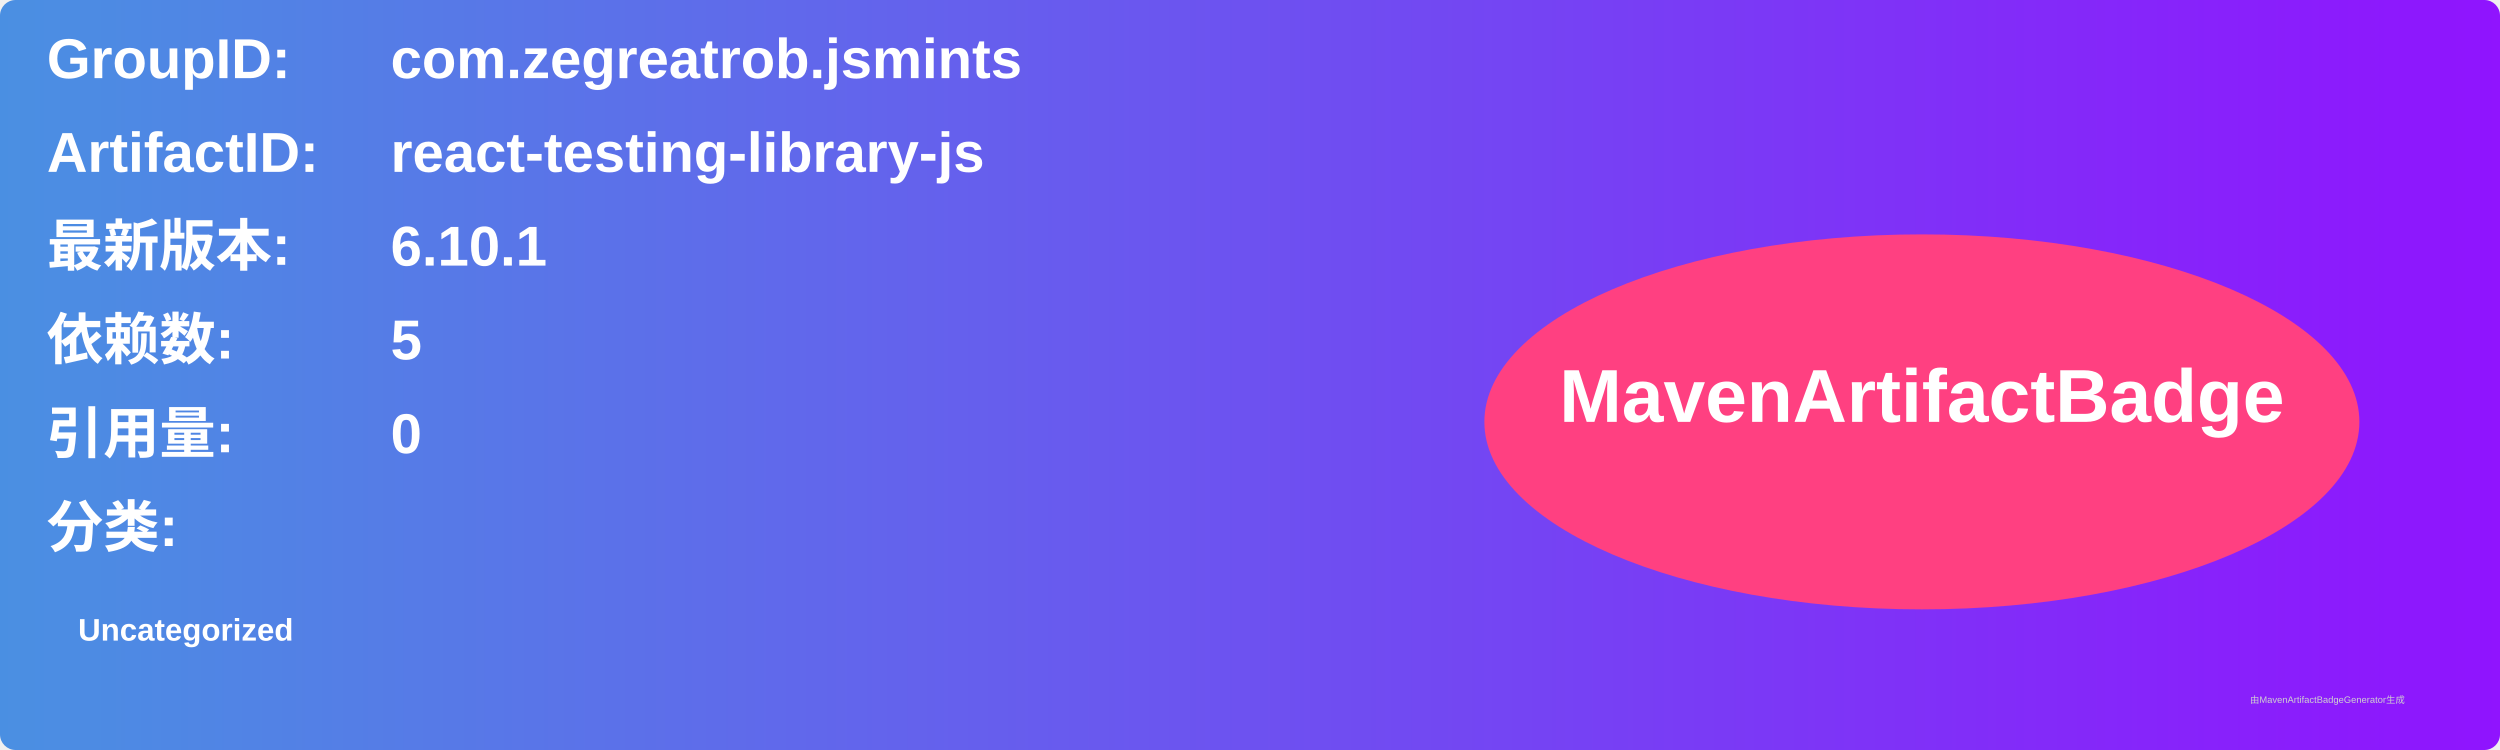
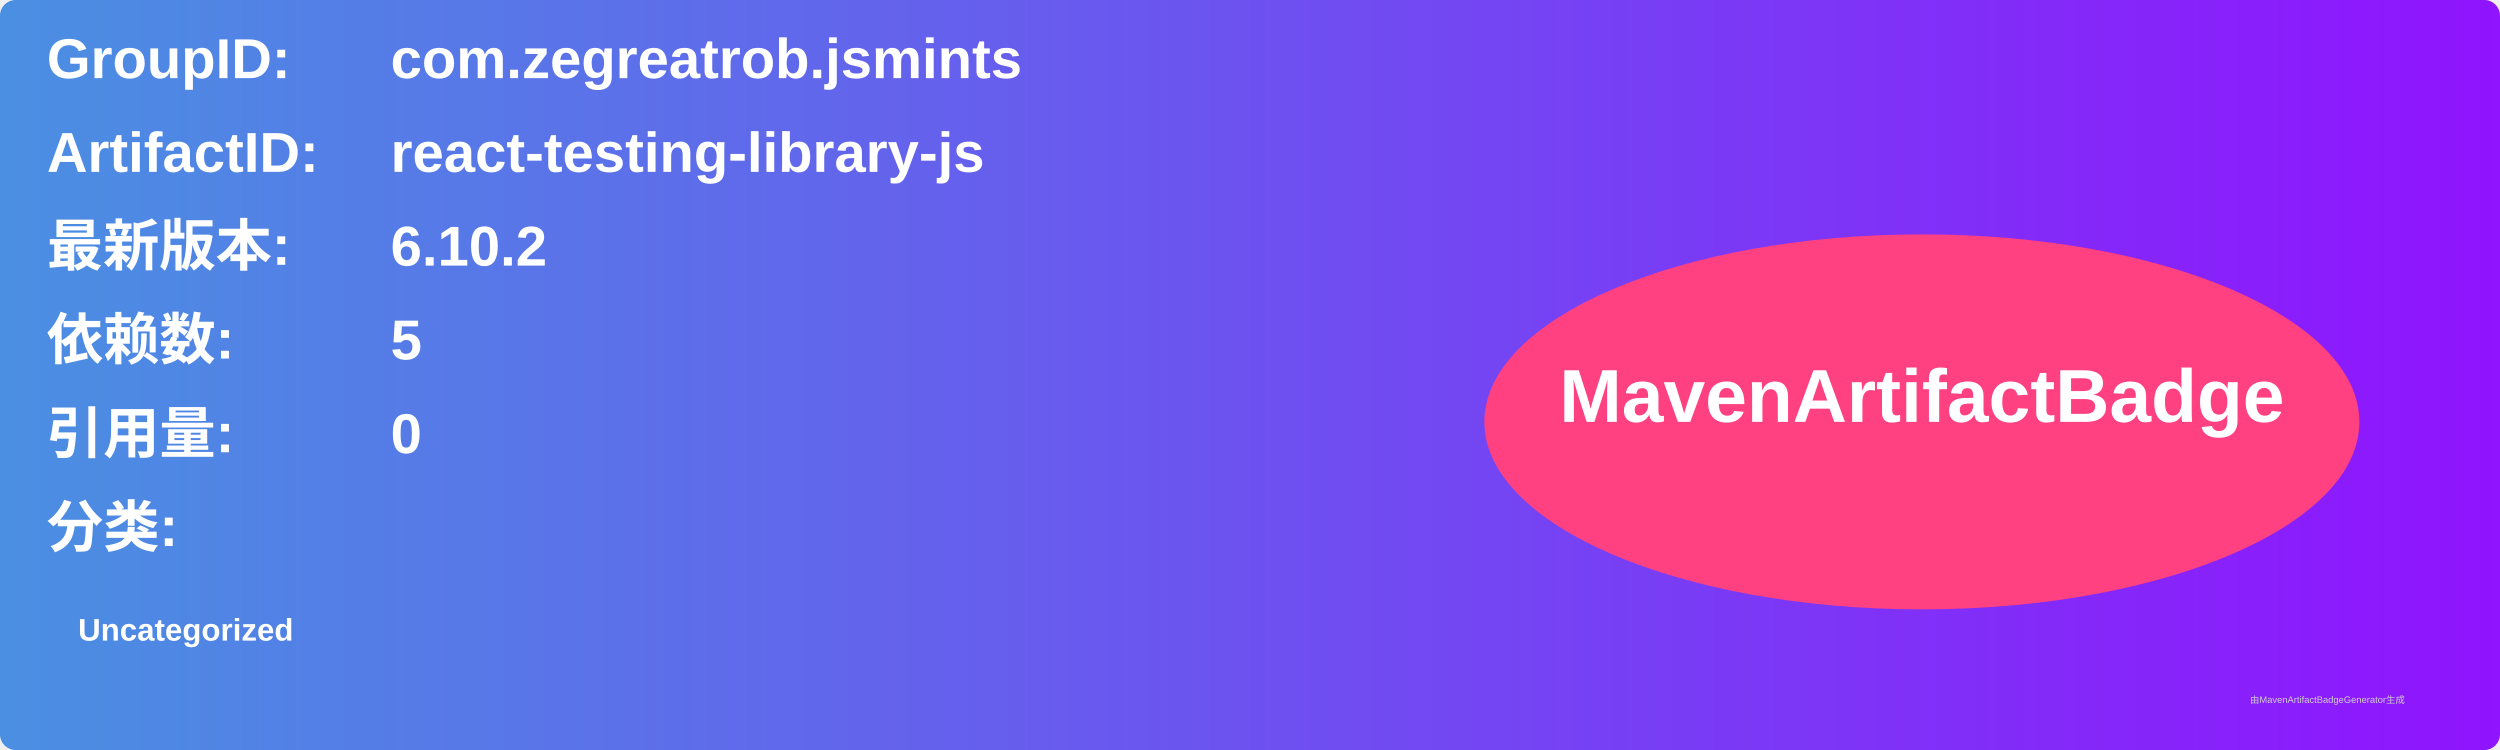
<svg xmlns="http://www.w3.org/2000/svg" width="800" height="240" viewBox="0 0 800 240">
  <linearGradient id="grad" x1="0%" y1="0%" x2="100%" y2="0%">
    <stop offset="0%" stop-color="#4a90e2" />
    <stop offset="100%" stop-color="#9013fe" />
  </linearGradient>
  <rect width="100%" height="100%" rx="5" ry="5" fill="url(#grad)" />
  <g transform="translate(15, 15)">
    <text x="0" y="10" font-family="Arial" font-size="18" fill="white" font-weight="bold" width="260">GroupID:</text>
    <text x="110" y="10" font-family="Arial" font-size="18" fill="white" font-weight="bold" width="460">com.zegreatrob.jsmints</text>
    <text x="0" y="40" font-family="Arial" font-size="18" fill="white" font-weight="bold" width="260">ArtifactID:</text>
    <text x="110" y="40" font-family="Arial" font-size="18" fill="white" font-weight="bold" width="460">react-testing-library-js</text>
    <text x="0" y="70" font-family="Arial" font-size="18" fill="white" font-weight="bold">最新版本:</text>
    <text x="110" y="70" font-family="Arial" font-size="18" fill="white" font-weight="bold">
-       <tspan font-weight="bold">6.10.1</tspan>
+       <tspan font-weight="bold">6.10.2</tspan>
    </text>
    <text x="0" y="100" font-family="Arial" font-size="18" fill="white" font-weight="bold">依赖数: </text>
    <text x="110" y="100" font-family="Arial" font-size="18" fill="white">
      <tspan font-weight="bold">5</tspan>
    </text>
    <text x="0" y="130" font-family="Arial" font-size="18" fill="white" font-weight="bold">引用量: </text>
    <text x="110" y="130" font-family="Arial" font-size="18" fill="white">
      <tspan font-weight="bold">0</tspan>
    </text>
    <text x="0" y="160" font-family="Arial" font-size="18" fill="white" font-weight="bold">分类:</text>
    <text x="10" y="190" font-family="Arial" font-size="10" fill="white">
      <tspan font-weight="bold">Uncategorized</tspan>
    </text>
    <ellipse cx="600" cy="120" rx="140" ry="60" fill="#ff4081" />
    <text x="600" y="120" text-anchor="middle" font-family="Arial" font-size="24" fill="white" font-weight="bold">MavenArtifactBadge</text>
  </g>
  <text x="720" y="225" font-family="Arial" font-size="3" fill="#d0d0d0">由MavenArtifactBadgeGenerator生成</text>
</svg>
